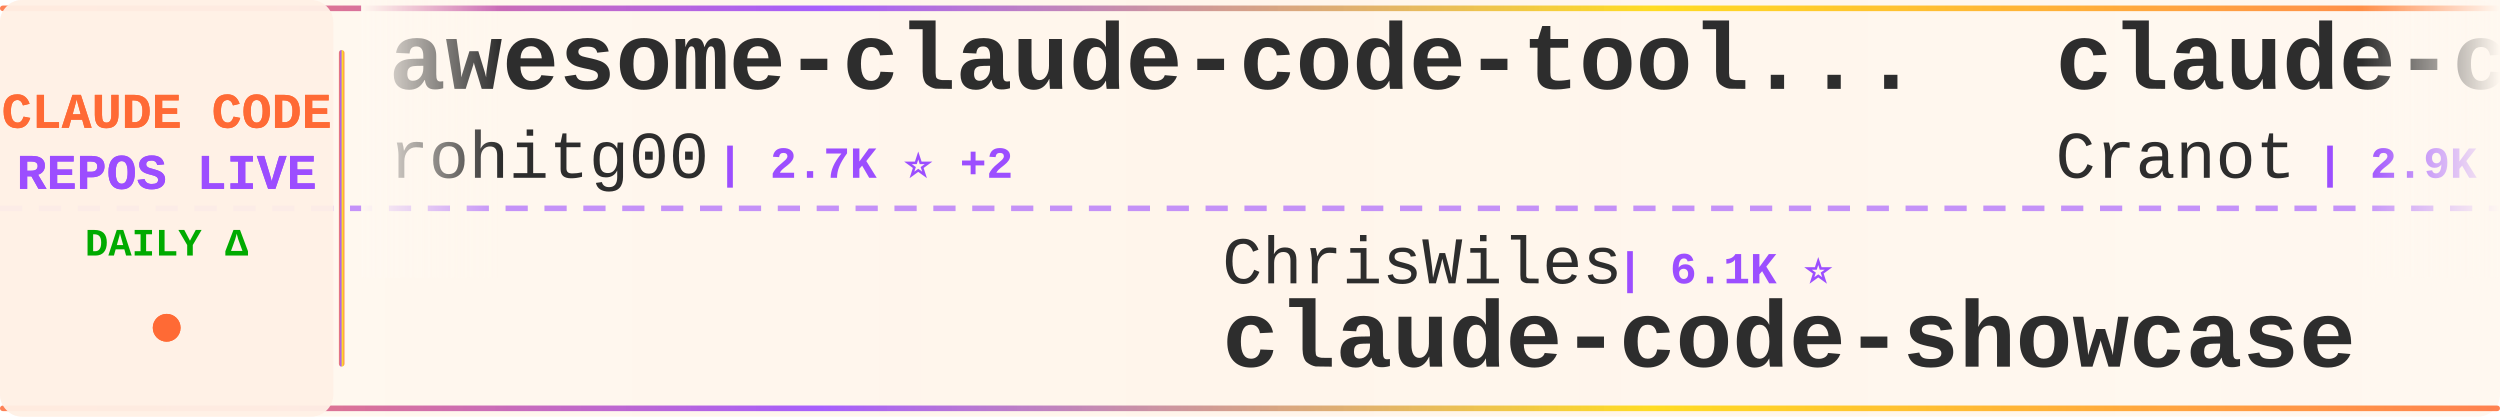
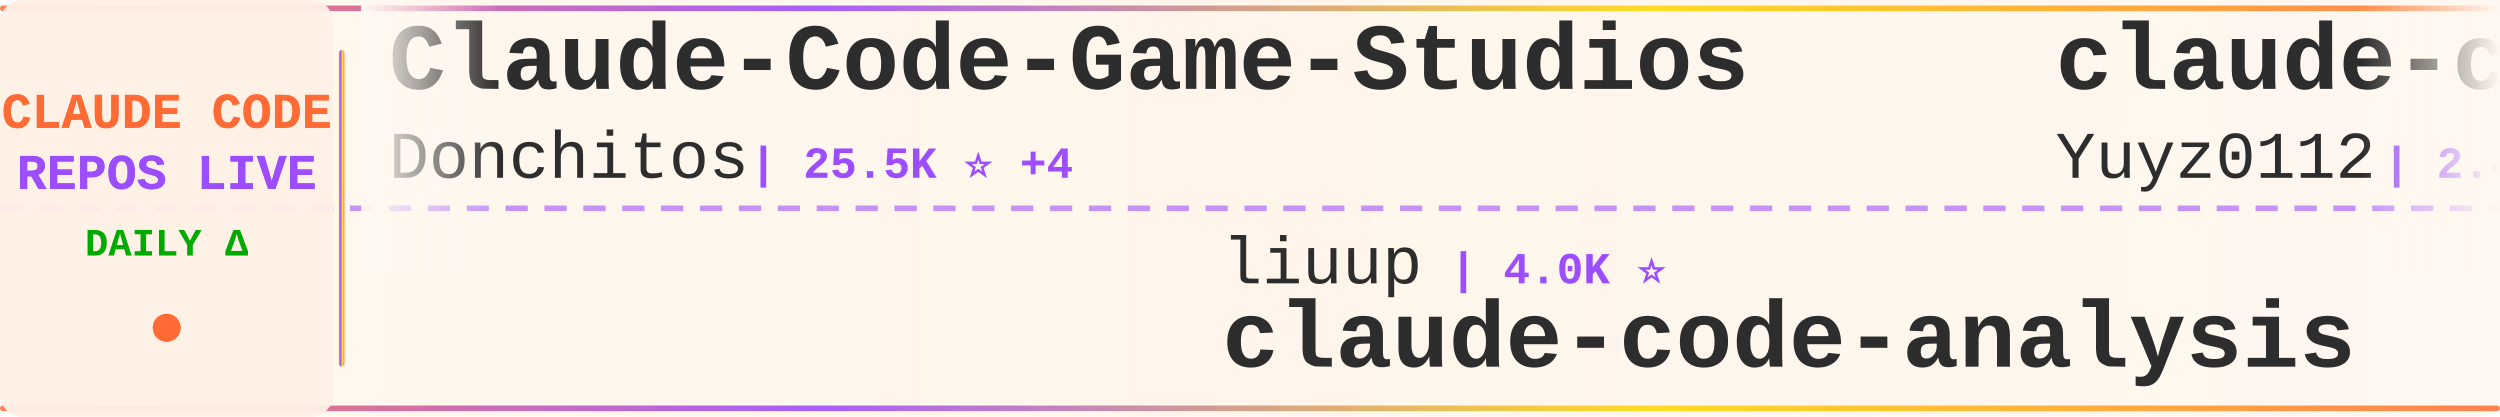
<svg xmlns="http://www.w3.org/2000/svg" width="900" height="150">
  <defs>
    <linearGradient id="tickerBg" x1="0%" y1="0%" x2="100%" y2="0%">
      <stop offset="0%" style="stop-color:#fff8f0;stop-opacity:0.98" />
      <stop offset="50%" style="stop-color:#fff5eb;stop-opacity:1" />
      <stop offset="100%" style="stop-color:#fff8f0;stop-opacity:0.98" />
    </linearGradient>
    <linearGradient id="borderGrad" x1="0%" y1="0%" x2="100%" y2="0%">
      <stop offset="0%" style="stop-color:#FF6B35;stop-opacity:0.85">
        <animate attributeName="stop-opacity" values="0.85;1;0.85" dur="2s" repeatCount="indefinite" />
      </stop>
      <stop offset="33%" style="stop-color:#9C4EFF;stop-opacity:0.9">
        <animate attributeName="stop-opacity" values="0.9;1;0.9" dur="2.2s" repeatCount="indefinite" />
      </stop>
      <stop offset="66%" style="stop-color:#FFD700;stop-opacity:0.85">
        <animate attributeName="stop-opacity" values="0.85;1;0.85" dur="1.8s" repeatCount="indefinite" />
      </stop>
      <stop offset="100%" style="stop-color:#FF6B35;stop-opacity:0.85">
        <animate attributeName="stop-opacity" values="0.85;1;0.85" dur="2s" repeatCount="indefinite" />
      </stop>
    </linearGradient>
    <filter id="textGlow">
      <feGaussianBlur stdDeviation="0.15" result="coloredBlur" />
      <feMerge>
        <feMergeNode in="coloredBlur" />
        <feMergeNode in="SourceGraphic" />
      </feMerge>
    </filter>
    <filter id="metricGlow">
      <feGaussianBlur stdDeviation="0.2" result="coloredBlur" />
      <feMerge>
        <feMergeNode in="coloredBlur" />
        <feMergeNode in="SourceGraphic" />
      </feMerge>
    </filter>
    <linearGradient id="leftFade" x1="0%" y1="0%" x2="100%" y2="0%">
      <stop offset="0%" style="stop-color:#fff8f0;stop-opacity:1" />
      <stop offset="100%" style="stop-color:#fff8f0;stop-opacity:0" />
    </linearGradient>
    <linearGradient id="rightFade" x1="0%" y1="0%" x2="100%" y2="0%">
      <stop offset="0%" style="stop-color:#fff8f0;stop-opacity:0" />
      <stop offset="100%" style="stop-color:#fff8f0;stop-opacity:1" />
    </linearGradient>
  </defs>
  <rect width="900" height="150" fill="url(#tickerBg)" rx="8" />
  <rect x="0" y="2" width="900" height="2" fill="url(#borderGrad)" rx="1" />
  <rect x="0" y="146" width="900" height="2" fill="url(#borderGrad)" rx="1" />
  <line x1="0" y1="75" x2="900" y2="75" stroke="#9C4EFF" stroke-width="2" stroke-dasharray="8 6" opacity="0.6" />
  <rect x="0" y="0" width="120" height="150" fill="#fff0e6" opacity="0.95" rx="8" />
  <text x="60" y="46" font-family="'Courier New', monospace" font-size="18" font-weight="bold" fill="#FF6B35" text-anchor="middle" filter="url(#textGlow)">
    CLAUDE CODE
  </text>
  <text x="60" y="68" font-family="'Courier New', monospace" font-size="18" font-weight="bold" fill="#9C4EFF" text-anchor="middle" filter="url(#textGlow)">
    REPOS LIVE
  </text>
  <text x="60" y="92" font-family="'Courier New', monospace" font-size="14" font-weight="bold" fill="#00aa00" text-anchor="middle">
    DAILY Δ
  </text>
  <circle cx="60" cy="118" r="5" fill="#FF6B35" filter="url(#metricGlow)">
    <animate attributeName="r" values="4;6;4" dur="1.5s" repeatCount="indefinite" />
    <animate attributeName="opacity" values="0.6;1;0.6" dur="1.5s" repeatCount="indefinite" />
  </circle>
  <rect x="122" y="18" width="2" height="114" fill="url(#borderGrad)" rx="1" />
  <clipPath id="tickerClip">
    <rect x="130" y="0" width="770" height="150" />
  </clipPath>
  <g clip-path="url(#tickerClip)">
    <g id="tickerItems">
      <animateTransform attributeName="transform" attributeType="XML" type="translate" from="0 0" to="-3000 0" dur="54s" repeatCount="indefinite" />
      <g transform="translate(0, 0)">
-         <text x="140" y="32" font-family="'Courier New', monospace" font-size="34" font-weight="bold" fill="#2d2d2d">awesome-claude-code-tool...</text>
-         <text x="140" y="64" font-family="'Courier New', monospace" font-size="24" font-weight="normal" fill="#2d2d2d" opacity="1.0">rohitg00</text>
-         <text x="258" y="64" font-family="'Courier New', monospace" font-size="16" font-weight="bold" fill="#9C4EFF"> | 2.7K ⭐ +2</text>
+         <text x="140" y="32" font-family="'Courier New', monospace" font-size="34" font-weight="bold" fill="#2d2d2d">Claude-Code-Game-Studios</text>
+         <text x="140" y="64" font-family="'Courier New', monospace" font-size="24" font-weight="normal" fill="#2d2d2d" opacity="1.0">Donchitos</text>
+         <text x="270" y="64" font-family="'Courier New', monospace" font-size="16" font-weight="bold" fill="#9C4EFF"> | 25.5K ⭐ +4</text>
      </g>
      <g transform="translate(300, 0)">
-         <text x="140" y="102" font-family="'Courier New', monospace" font-size="24" font-weight="normal" fill="#2d2d2d" opacity="1.0">ChrisWiles</text>
-         <text x="282" y="102" font-family="'Courier New', monospace" font-size="16" font-weight="bold" fill="#9C4EFF"> | 6.1K ⭐</text>
-         <text x="140" y="132" font-family="'Courier New', monospace" font-size="34" font-weight="bold" fill="#2d2d2d">claude-code-showcase</text>
-       </g>
-       <g transform="translate(600, 0)">
-         <text x="140" y="32" font-family="'Courier New', monospace" font-size="34" font-weight="bold" fill="#2d2d2d">claude-code-guide</text>
-         <text x="140" y="64" font-family="'Courier New', monospace" font-size="24" font-weight="normal" fill="#2d2d2d" opacity="1.0">Cranot</text>
-         <text x="234" y="64" font-family="'Courier New', monospace" font-size="16" font-weight="bold" fill="#9C4EFF"> | 2.9K ⭐</text>
-       </g>
-       <g transform="translate(900, 0)">
        <text x="140" y="102" font-family="'Courier New', monospace" font-size="24" font-weight="normal" fill="#2d2d2d" opacity="1.0">liuup</text>
        <text x="222" y="102" font-family="'Courier New', monospace" font-size="16" font-weight="bold" fill="#9C4EFF"> | 4.0K ⭐</text>
        <text x="140" y="132" font-family="'Courier New', monospace" font-size="34" font-weight="bold" fill="#2d2d2d">claude-code-analysis</text>
      </g>
+       <g transform="translate(600, 0)">
+         <text x="140" y="32" font-family="'Courier New', monospace" font-size="34" font-weight="bold" fill="#2d2d2d">claude-code-reverse</text>
+         <text x="140" y="64" font-family="'Courier New', monospace" font-size="24" font-weight="normal" fill="#2d2d2d" opacity="1.0">Yuyz0112</text>
+         <text x="258" y="64" font-family="'Courier New', monospace" font-size="16" font-weight="bold" fill="#9C4EFF"> | 2.4K ⭐</text>
+       </g>
+       <g transform="translate(900, 0)">
+         <text x="140" y="102" font-family="'Courier New', monospace" font-size="24" font-weight="normal" fill="#2d2d2d" opacity="1.0">Chachamaru127</text>
+         <text x="318" y="102" font-family="'Courier New', monospace" font-size="16" font-weight="bold" fill="#9C4EFF"> | 3.1K ⭐</text>
+         <text x="140" y="132" font-family="'Courier New', monospace" font-size="34" font-weight="bold" fill="#2d2d2d">claude-code-harness</text>
+       </g>
      <g transform="translate(1200, 0)">
-         <text x="140" y="32" font-family="'Courier New', monospace" font-size="34" font-weight="bold" fill="#2d2d2d">claude-code-infrastructu...</text>
-         <text x="140" y="64" font-family="'Courier New', monospace" font-size="24" font-weight="normal" fill="#2d2d2d" opacity="1.0">diet103</text>
-         <text x="246" y="64" font-family="'Courier New', monospace" font-size="16" font-weight="bold" fill="#9C4EFF"> | 10.0K ⭐</text>
+         <text x="140" y="32" font-family="'Courier New', monospace" font-size="34" font-weight="bold" fill="#2d2d2d">claude-code-sourcemap</text>
+         <text x="140" y="64" font-family="'Courier New', monospace" font-size="24" font-weight="normal" fill="#2d2d2d" opacity="1.0">ChinaSiro</text>
+         <text x="270" y="64" font-family="'Courier New', monospace" font-size="16" font-weight="bold" fill="#9C4EFF"> | 9.7K ⭐</text>
      </g>
      <g transform="translate(1500, 0)">
-         <text x="140" y="102" font-family="'Courier New', monospace" font-size="24" font-weight="normal" fill="#2d2d2d" opacity="1.0">pedrohcgs</text>
-         <text x="270" y="102" font-family="'Courier New', monospace" font-size="16" font-weight="bold" fill="#9C4EFF"> | 1.6K ⭐</text>
-         <text x="140" y="132" font-family="'Courier New', monospace" font-size="34" font-weight="bold" fill="#2d2d2d">claude-code-my-workflow</text>
+         <text x="140" y="102" font-family="'Courier New', monospace" font-size="24" font-weight="normal" fill="#2d2d2d" opacity="1.0">fazxes</text>
+         <text x="234" y="102" font-family="'Courier New', monospace" font-size="16" font-weight="bold" fill="#9C4EFF"> | 242 ⭐</text>
+         <text x="140" y="132" font-family="'Courier New', monospace" font-size="34" font-weight="bold" fill="#2d2d2d">Claude-code</text>
      </g>
      <g transform="translate(1800, 0)">
-         <text x="140" y="32" font-family="'Courier New', monospace" font-size="34" font-weight="bold" fill="#2d2d2d">claude-code-cli</text>
-         <text x="140" y="64" font-family="'Courier New', monospace" font-size="24" font-weight="normal" fill="#2d2d2d" opacity="1.0">huangserva</text>
-         <text x="282" y="64" font-family="'Courier New', monospace" font-size="16" font-weight="bold" fill="#9C4EFF"> | 631 ⭐</text>
+         <text x="140" y="32" font-family="'Courier New', monospace" font-size="34" font-weight="bold" fill="#2d2d2d">claude-code-proxy</text>
+         <text x="140" y="64" font-family="'Courier New', monospace" font-size="24" font-weight="normal" fill="#2d2d2d" opacity="1.0">1rgs</text>
+         <text x="210" y="64" font-family="'Courier New', monospace" font-size="16" font-weight="bold" fill="#9C4EFF"> | 3.8K ⭐</text>
      </g>
      <g transform="translate(2100, 0)">
-         <text x="140" y="102" font-family="'Courier New', monospace" font-size="24" font-weight="normal" fill="#2d2d2d" opacity="1.0">digitalsamba</text>
-         <text x="306" y="102" font-family="'Courier New', monospace" font-size="16" font-weight="bold" fill="#9C4EFF"> | 2.1K ⭐ +1</text>
-         <text x="140" y="132" font-family="'Courier New', monospace" font-size="34" font-weight="bold" fill="#2d2d2d">claude-code-video-toolki...</text>
+         <text x="140" y="102" font-family="'Courier New', monospace" font-size="24" font-weight="normal" fill="#2d2d2d" opacity="1.0">jqueryscript</text>
+         <text x="306" y="102" font-family="'Courier New', monospace" font-size="16" font-weight="bold" fill="#9C4EFF"> | 517 ⭐</text>
+         <text x="140" y="132" font-family="'Courier New', monospace" font-size="34" font-weight="bold" fill="#2d2d2d">awesome-claude-code</text>
      </g>
      <g transform="translate(2400, 0)">
-         <text x="140" y="32" font-family="'Courier New', monospace" font-size="34" font-weight="bold" fill="#2d2d2d">awesome-claude-code</text>
-         <text x="140" y="64" font-family="'Courier New', monospace" font-size="24" font-weight="normal" fill="#2d2d2d" opacity="1.0">jqueryscript</text>
-         <text x="306" y="64" font-family="'Courier New', monospace" font-size="16" font-weight="bold" fill="#9C4EFF"> | 517 ⭐</text>
+         <text x="140" y="32" font-family="'Courier New', monospace" font-size="34" font-weight="bold" fill="#2d2d2d">Open-ClaudeCode</text>
+         <text x="140" y="64" font-family="'Courier New', monospace" font-size="24" font-weight="normal" fill="#2d2d2d" opacity="1.0">LING71671</text>
+         <text x="270" y="64" font-family="'Courier New', monospace" font-size="16" font-weight="bold" fill="#9C4EFF"> | 958 ⭐</text>
      </g>
      <g transform="translate(2700, 0)">
-         <text x="140" y="102" font-family="'Courier New', monospace" font-size="24" font-weight="normal" fill="#2d2d2d" opacity="1.0">krusemediallc</text>
-         <text x="318" y="102" font-family="'Courier New', monospace" font-size="16" font-weight="bold" fill="#9C4EFF"> | 1.5K ⭐</text>
-         <text x="140" y="132" font-family="'Courier New', monospace" font-size="34" font-weight="bold" fill="#2d2d2d">arcads-claude-code</text>
+         <text x="140" y="102" font-family="'Courier New', monospace" font-size="24" font-weight="normal" fill="#2d2d2d" opacity="1.0">wanshuiyin</text>
+         <text x="282" y="102" font-family="'Courier New', monospace" font-size="16" font-weight="bold" fill="#9C4EFF"> | 16.7K ⭐ +4</text>
+         <text x="140" y="132" font-family="'Courier New', monospace" font-size="34" font-weight="bold" fill="#2d2d2d">Auto-claude-code-researc...</text>
      </g>
      <g transform="translate(3000, 0)">
-         <text x="140" y="32" font-family="'Courier New', monospace" font-size="34" font-weight="bold" fill="#2d2d2d">awesome-claude-code-tool...</text>
-         <text x="140" y="64" font-family="'Courier New', monospace" font-size="24" font-weight="normal" fill="#2d2d2d" opacity="1.0">rohitg00</text>
-         <text x="258" y="64" font-family="'Courier New', monospace" font-size="16" font-weight="bold" fill="#9C4EFF"> | 2.7K ⭐ +2</text>
+         <text x="140" y="32" font-family="'Courier New', monospace" font-size="34" font-weight="bold" fill="#2d2d2d">Claude-Code-Game-Studios</text>
+         <text x="140" y="64" font-family="'Courier New', monospace" font-size="24" font-weight="normal" fill="#2d2d2d" opacity="1.0">Donchitos</text>
+         <text x="270" y="64" font-family="'Courier New', monospace" font-size="16" font-weight="bold" fill="#9C4EFF"> | 25.5K ⭐ +4</text>
      </g>
      <g transform="translate(3300, 0)">
-         <text x="140" y="102" font-family="'Courier New', monospace" font-size="24" font-weight="normal" fill="#2d2d2d" opacity="1.0">ChrisWiles</text>
-         <text x="282" y="102" font-family="'Courier New', monospace" font-size="16" font-weight="bold" fill="#9C4EFF"> | 6.1K ⭐</text>
-         <text x="140" y="132" font-family="'Courier New', monospace" font-size="34" font-weight="bold" fill="#2d2d2d">claude-code-showcase</text>
-       </g>
-       <g transform="translate(3600, 0)">
-         <text x="140" y="32" font-family="'Courier New', monospace" font-size="34" font-weight="bold" fill="#2d2d2d">claude-code-guide</text>
-         <text x="140" y="64" font-family="'Courier New', monospace" font-size="24" font-weight="normal" fill="#2d2d2d" opacity="1.0">Cranot</text>
-         <text x="234" y="64" font-family="'Courier New', monospace" font-size="16" font-weight="bold" fill="#9C4EFF"> | 2.9K ⭐</text>
-       </g>
-       <g transform="translate(3900, 0)">
        <text x="140" y="102" font-family="'Courier New', monospace" font-size="24" font-weight="normal" fill="#2d2d2d" opacity="1.0">liuup</text>
        <text x="222" y="102" font-family="'Courier New', monospace" font-size="16" font-weight="bold" fill="#9C4EFF"> | 4.0K ⭐</text>
        <text x="140" y="132" font-family="'Courier New', monospace" font-size="34" font-weight="bold" fill="#2d2d2d">claude-code-analysis</text>
+       </g>
+       <g transform="translate(3600, 0)">
+         <text x="140" y="32" font-family="'Courier New', monospace" font-size="34" font-weight="bold" fill="#2d2d2d">claude-code-reverse</text>
+         <text x="140" y="64" font-family="'Courier New', monospace" font-size="24" font-weight="normal" fill="#2d2d2d" opacity="1.0">Yuyz0112</text>
+         <text x="258" y="64" font-family="'Courier New', monospace" font-size="16" font-weight="bold" fill="#9C4EFF"> | 2.4K ⭐</text>
+       </g>
+       <g transform="translate(3900, 0)">
+         <text x="140" y="102" font-family="'Courier New', monospace" font-size="24" font-weight="normal" fill="#2d2d2d" opacity="1.0">Chachamaru127</text>
+         <text x="318" y="102" font-family="'Courier New', monospace" font-size="16" font-weight="bold" fill="#9C4EFF"> | 3.1K ⭐</text>
+         <text x="140" y="132" font-family="'Courier New', monospace" font-size="34" font-weight="bold" fill="#2d2d2d">claude-code-harness</text>
      </g>
    </g>
  </g>
  <rect x="130" y="0" width="50" height="100" fill="url(#leftFade)" />
  <rect x="850" y="0" width="50" height="100" fill="url(#rightFade)" />
</svg>
